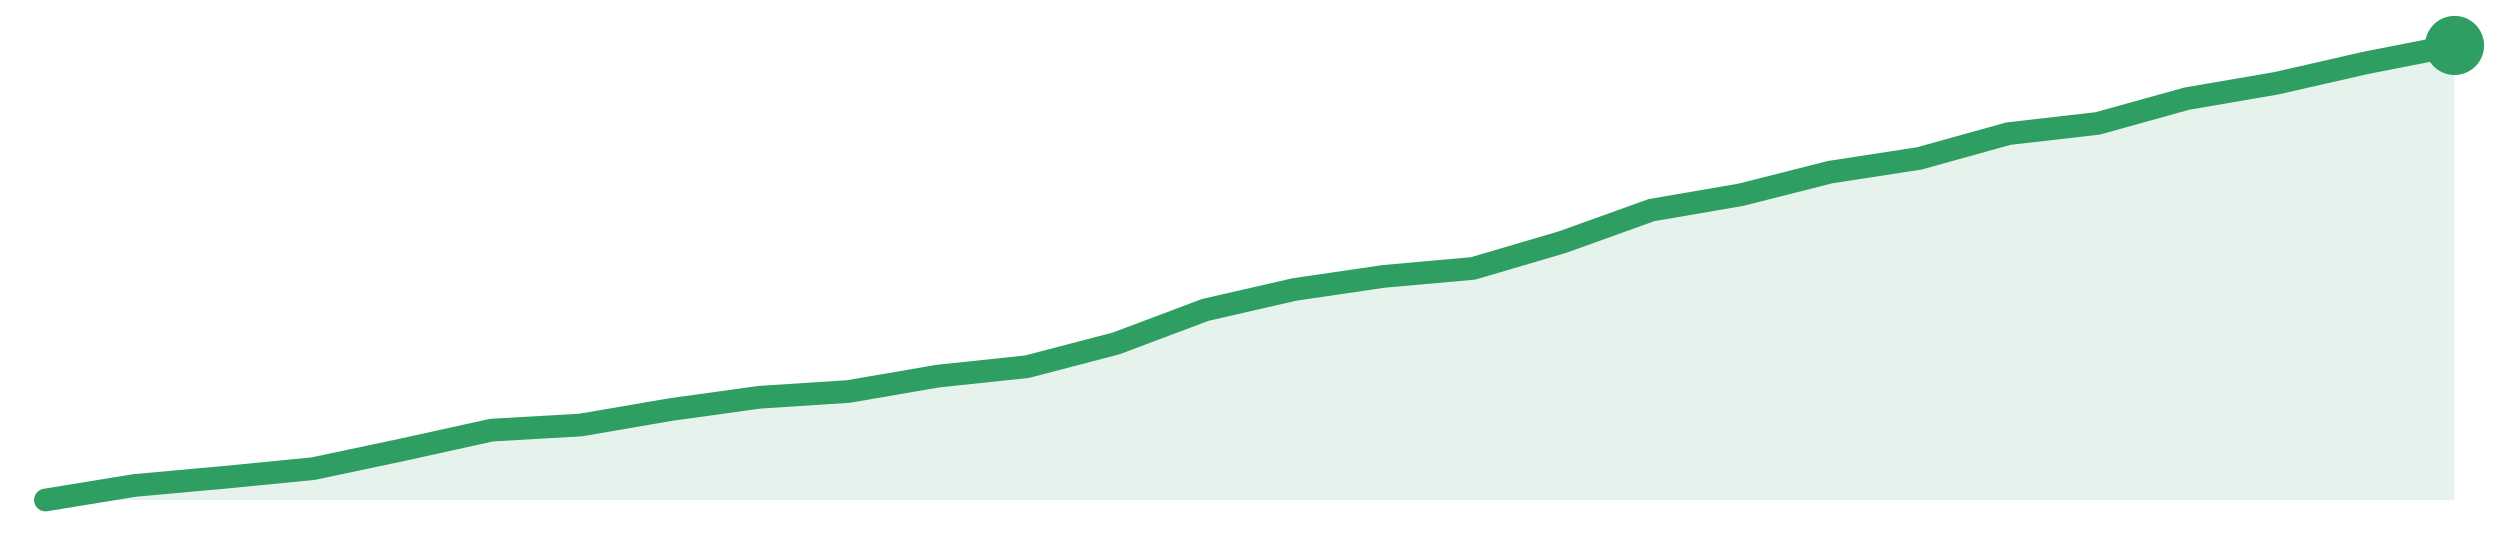
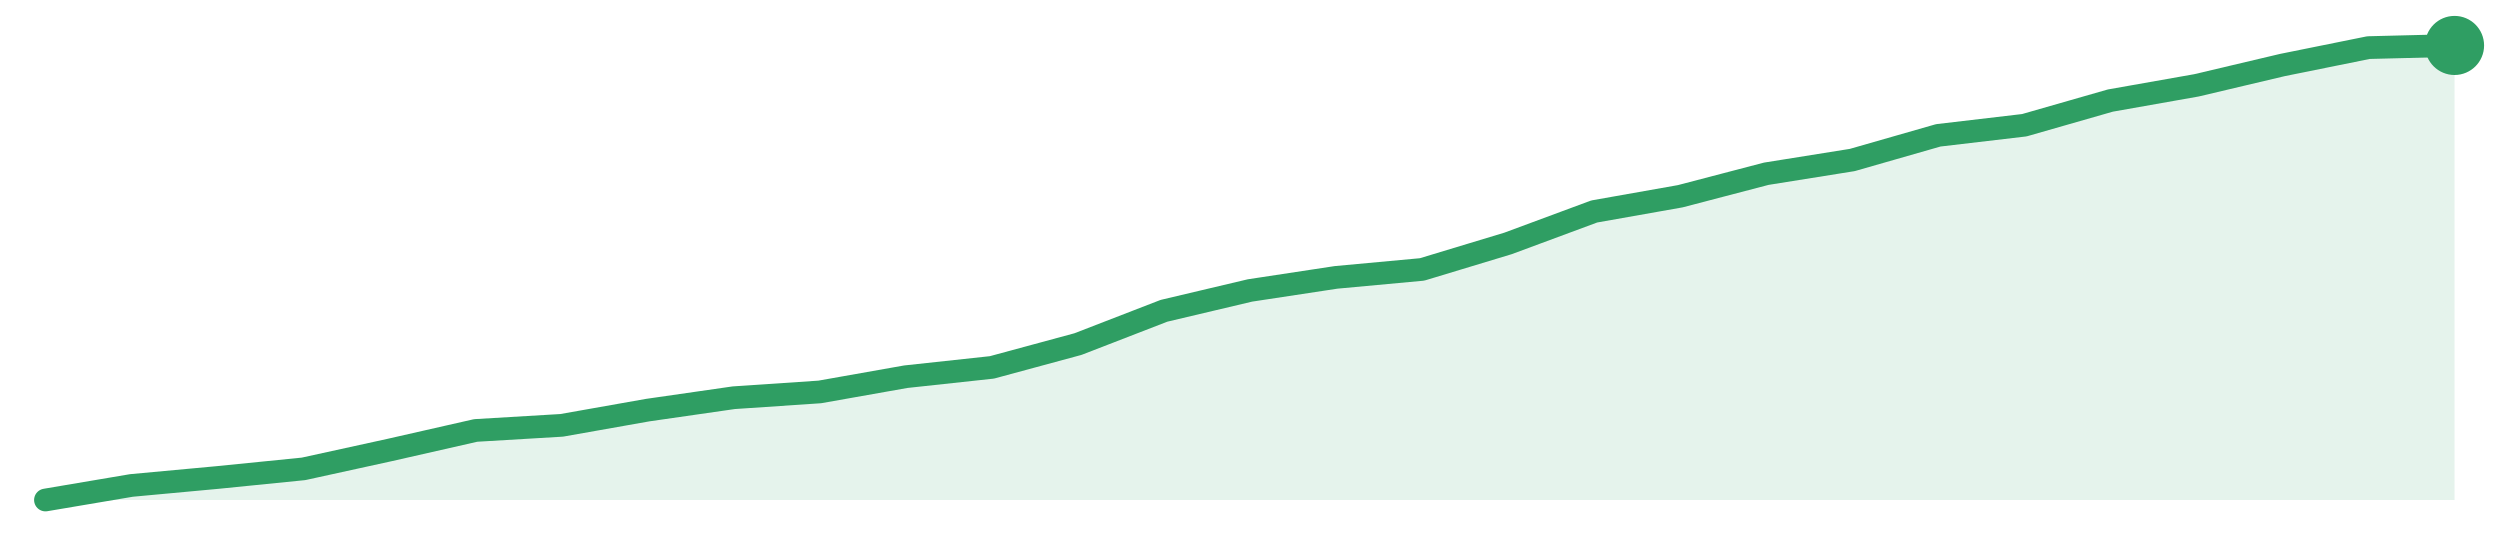
<svg xmlns="http://www.w3.org/2000/svg" width="220" height="48" viewBox="0 0 220 48" role="img" aria-label="trend">
-   <path d="M4.0,44.0 L4.0,44.0 L11.85,42.72 L19.7,42.01 L27.56,41.24 L35.41,39.58 L43.26,37.85 L51.11,37.4 L58.96,36.05 L66.81,34.96 L74.67,34.45 L82.52,33.1 L90.37,32.27 L98.22,30.22 L106.07,27.27 L113.93,25.47 L121.78,24.32 L129.63,23.62 L137.48,21.31 L145.33,18.49 L153.19,17.14 L161.04,15.15 L168.89,13.94 L176.74,11.76 L184.59,10.86 L192.44,8.68 L200.3,7.33 L208.15,5.54 L216.0,4.0 L216.0,44.0 Z" fill="#2f9e631f" />
-   <path d="M4.0,44.0 L11.85,42.72 L19.7,42.01 L27.56,41.24 L35.41,39.58 L43.26,37.85 L51.11,37.4 L58.96,36.05 L66.81,34.96 L74.67,34.45 L82.52,33.1 L90.37,32.27 L98.22,30.22 L106.07,27.27 L113.93,25.47 L121.78,24.32 L129.63,23.62 L137.48,21.31 L145.33,18.49 L153.19,17.14 L161.04,15.15 L168.89,13.94 L176.74,11.76 L184.59,10.86 L192.44,8.68 L200.3,7.33 L208.15,5.54 L216.0,4.0" fill="none" stroke="#2f9e63" stroke-width="2" stroke-linejoin="round" stroke-linecap="round" />
+   <path d="M4.0,44.0 L4.0,44.0 L11.57,42.72 L19.14,42.02 L26.71,41.26 L34.29,39.6 L41.86,37.88 L49.43,37.43 L57.0,36.09 L64.57,35.0 L72.14,34.49 L79.71,33.15 L87.29,32.33 L94.86,30.28 L102.43,27.35 L110.0,25.56 L117.57,24.41 L125.14,23.71 L132.71,21.42 L140.29,18.61 L147.86,17.27 L155.43,15.29 L163.0,14.08 L170.57,11.91 L178.14,11.02 L185.71,8.85 L193.29,7.51 L200.86,5.72 L208.43,4.19 L216.0,4.0 L216.0,44.0 Z" fill="#2f9e631f" />
+   <path d="M4.0,44.0 L11.57,42.72 L19.14,42.02 L26.71,41.26 L34.29,39.6 L41.86,37.88 L49.43,37.43 L57.0,36.09 L64.57,35.0 L72.14,34.49 L79.71,33.15 L87.29,32.33 L94.86,30.28 L102.43,27.35 L110.0,25.56 L117.57,24.41 L125.14,23.71 L132.71,21.42 L140.29,18.61 L147.86,17.27 L155.43,15.29 L163.0,14.08 L170.57,11.91 L178.14,11.02 L185.71,8.85 L193.29,7.51 L200.86,5.72 L208.43,4.19 L216.0,4.0" fill="none" stroke="#2f9e63" stroke-width="2" stroke-linejoin="round" stroke-linecap="round" />
  <circle cx="216.0" cy="4.0" r="2.6" fill="#2f9e63" />
</svg>
